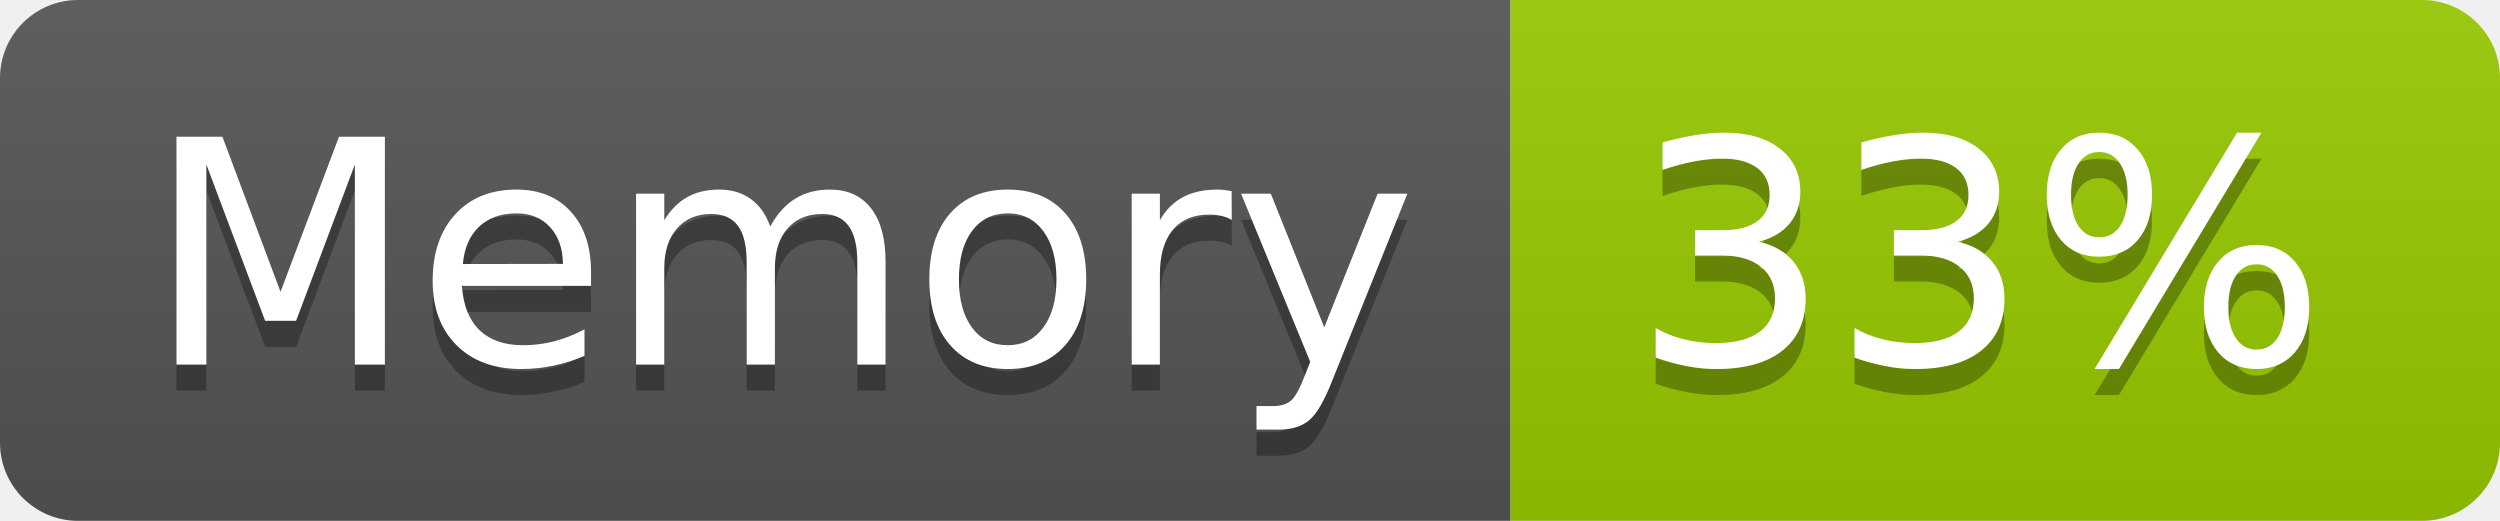
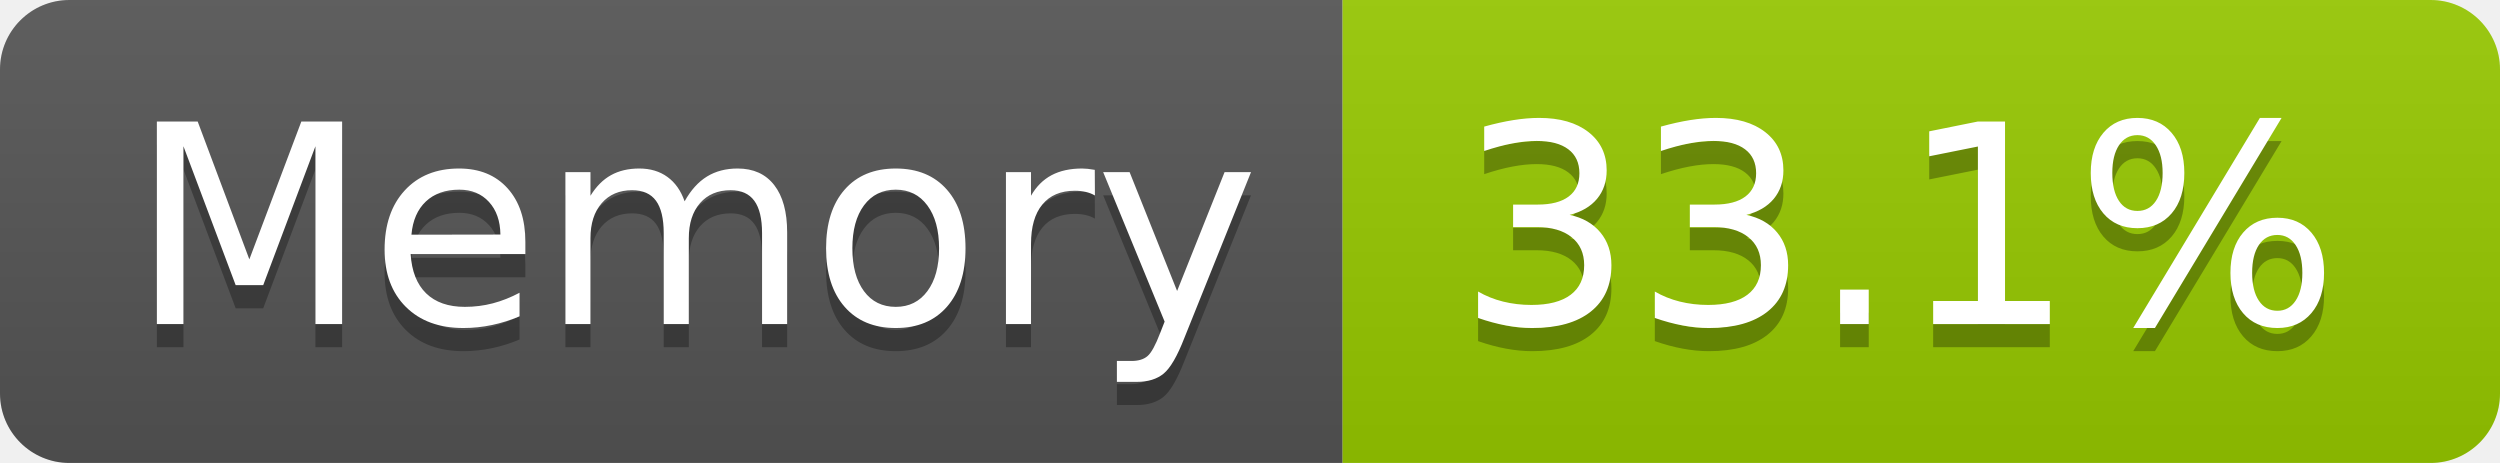
- <svg xmlns="http://www.w3.org/2000/svg" width="96" height="20" role="img" aria-label="Memory: 33%">
+ <svg xmlns="http://www.w3.org/2000/svg" width="108" height="20" role="img" aria-label="Memory: 33.1%">
  <linearGradient id="s" x2="0" y2="100%">
    <stop offset="0" stop-color="#bbb" stop-opacity=".1" />
    <stop offset="1" stop-opacity=".1" />
  </linearGradient>
  <clipPath id="r">
-     <rect width="96" height="20" rx="3" fill="#fff" />
+     <rect width="108" height="20" rx="3" fill="#fff" />
  </clipPath>
  <g clip-path="url(#r)">
    <rect width="58" height="20" fill="#555" />
-     <rect x="58" width="38" height="20" fill="#97ca00" />
-     <rect width="96" height="20" fill="url(#s)" />
+     <rect x="58" width="50" height="20" fill="#97ca00" />
+     <rect width="108" height="20" fill="url(#s)" />
  </g>
  <g fill="#fff" text-anchor="middle" font-family="Verdana,Geneva,DejaVu Sans,sans-serif" text-rendering="geometricPrecision" font-size="120">
    <text aria-hidden="true" x="300" y="150" fill="#010101" fill-opacity=".3" transform="scale(.1)" textLength="466">Memory</text>
    <text x="300" y="140" transform="scale(.1)" fill="#fff" textLength="466">Memory</text>
-     <text aria-hidden="true" x="760" y="150" fill="#010101" fill-opacity=".3" transform="scale(.1)" textLength="276">33%</text>
-     <text x="760" y="140" transform="scale(.1)" fill="#fff" textLength="276">33%</text>
+     <text aria-hidden="true" x="820" y="150" fill="#010101" fill-opacity=".3" transform="scale(.1)" textLength="390">33.1%</text>
+     <text x="820" y="140" transform="scale(.1)" fill="#fff" textLength="390">33.1%</text>
  </g>
</svg>
